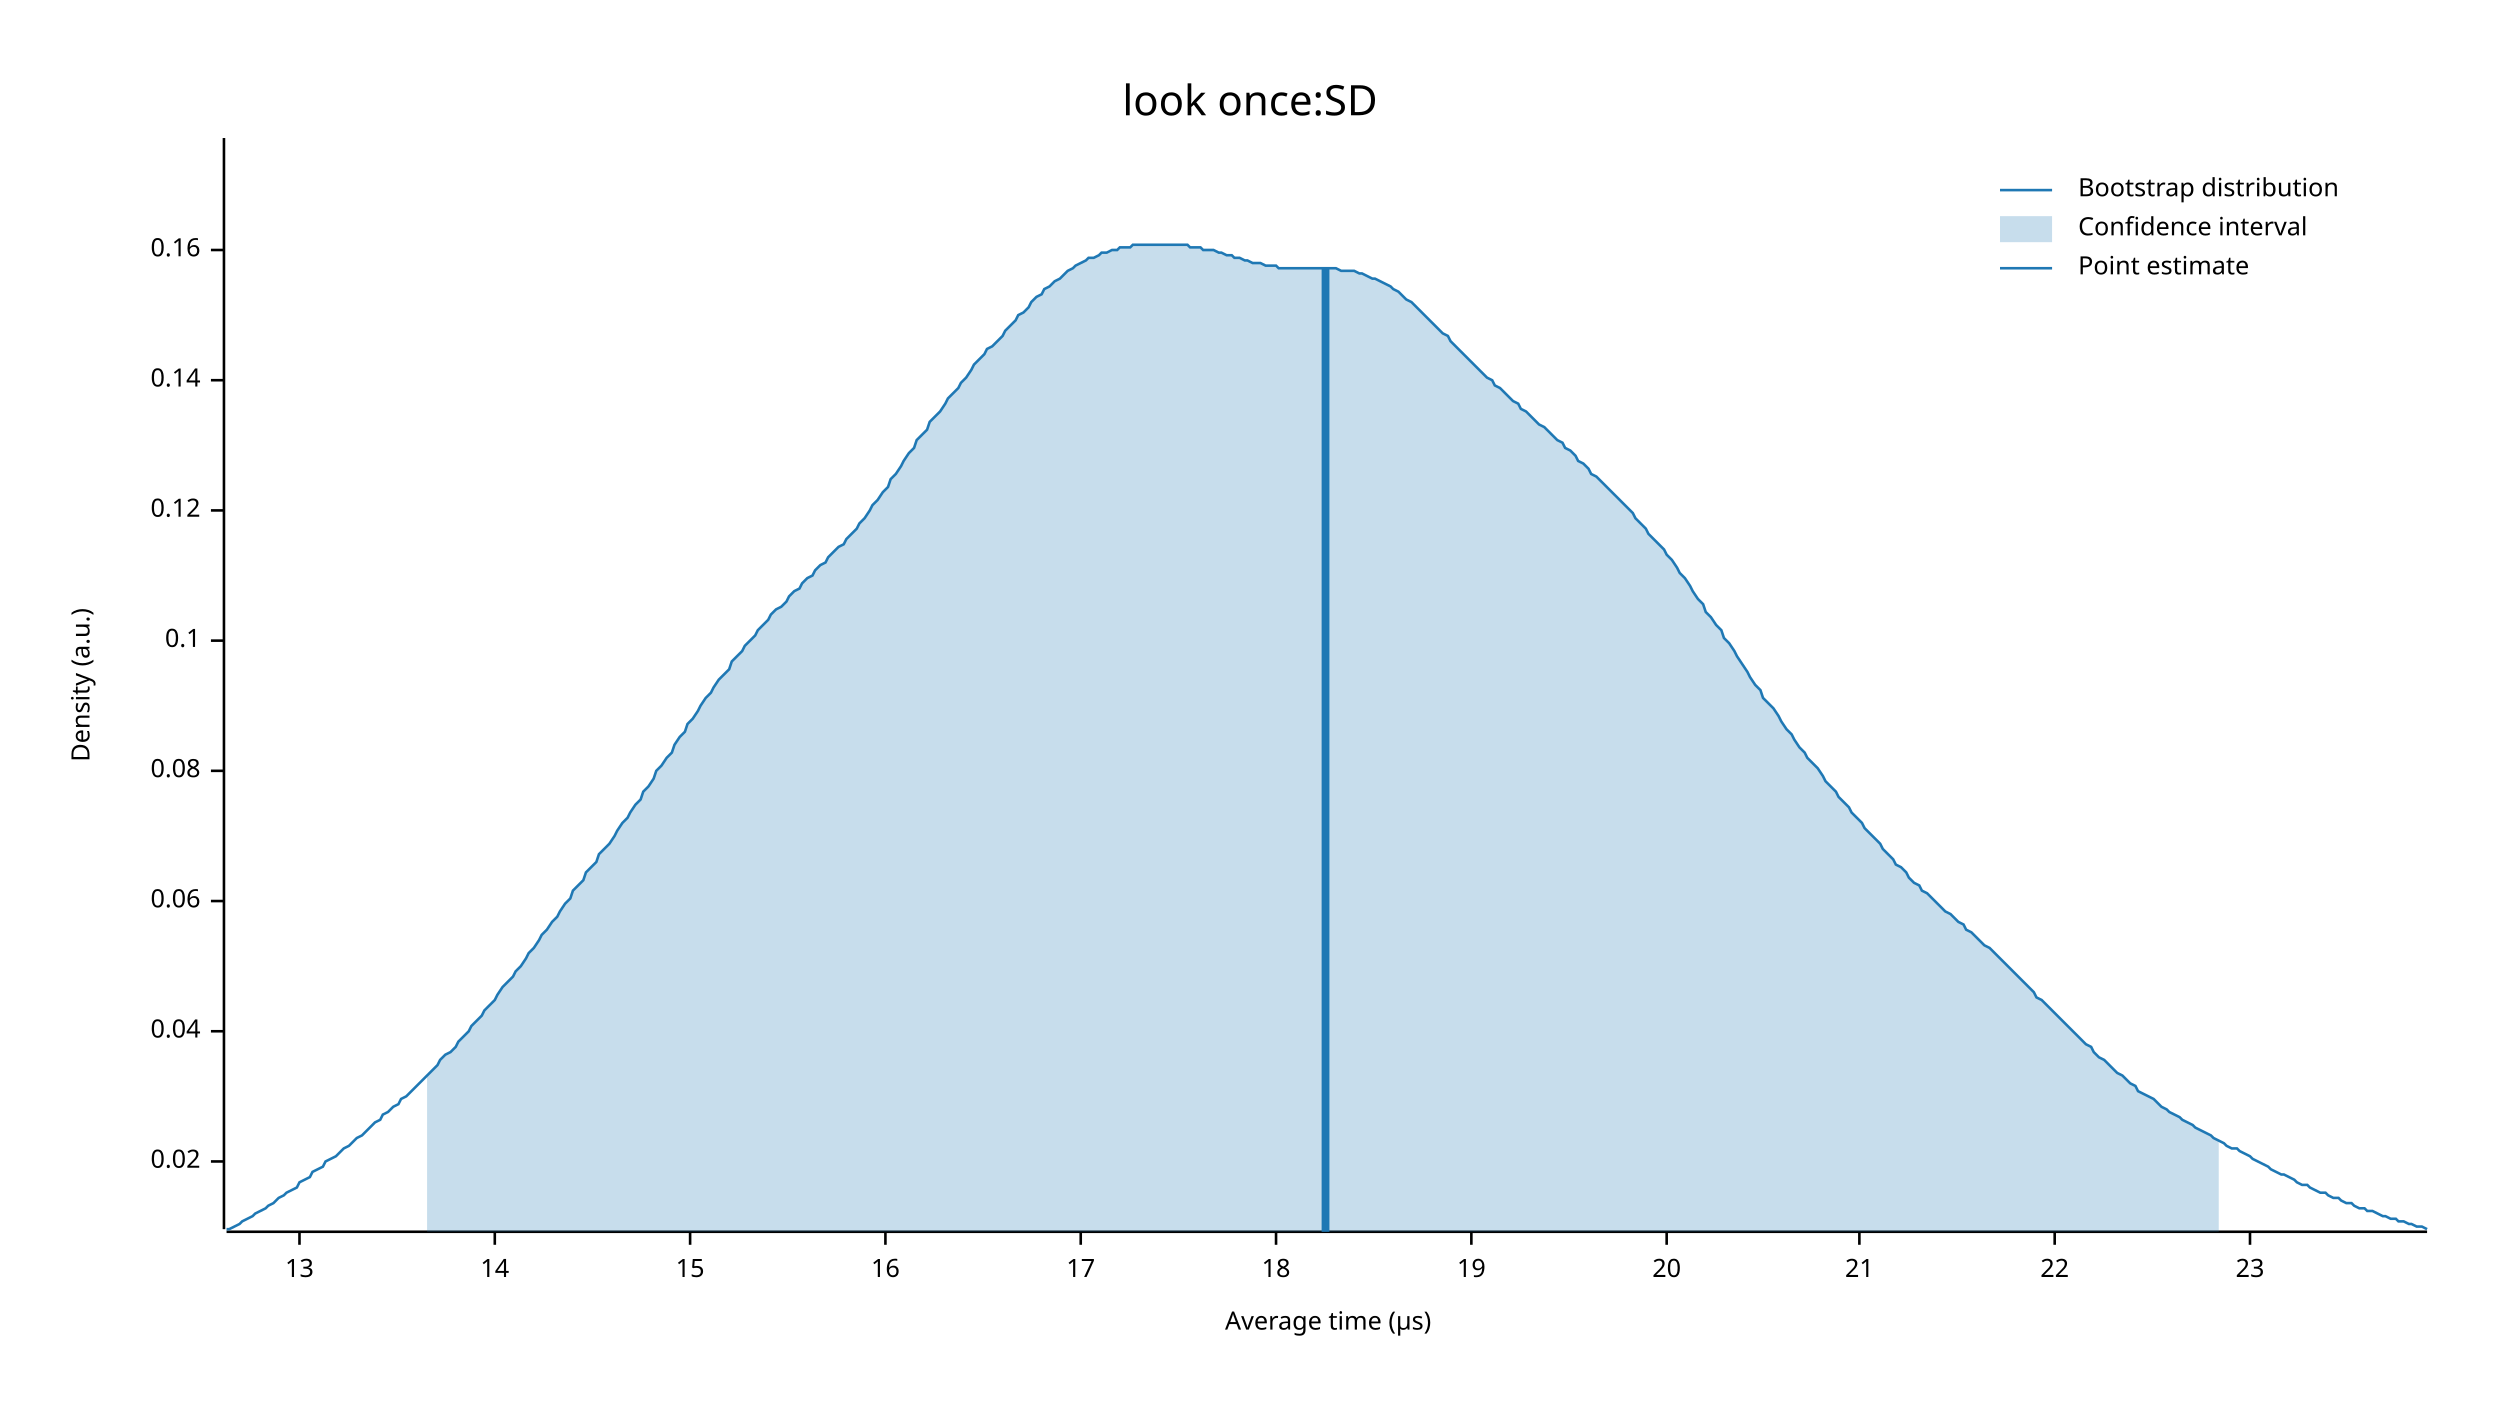
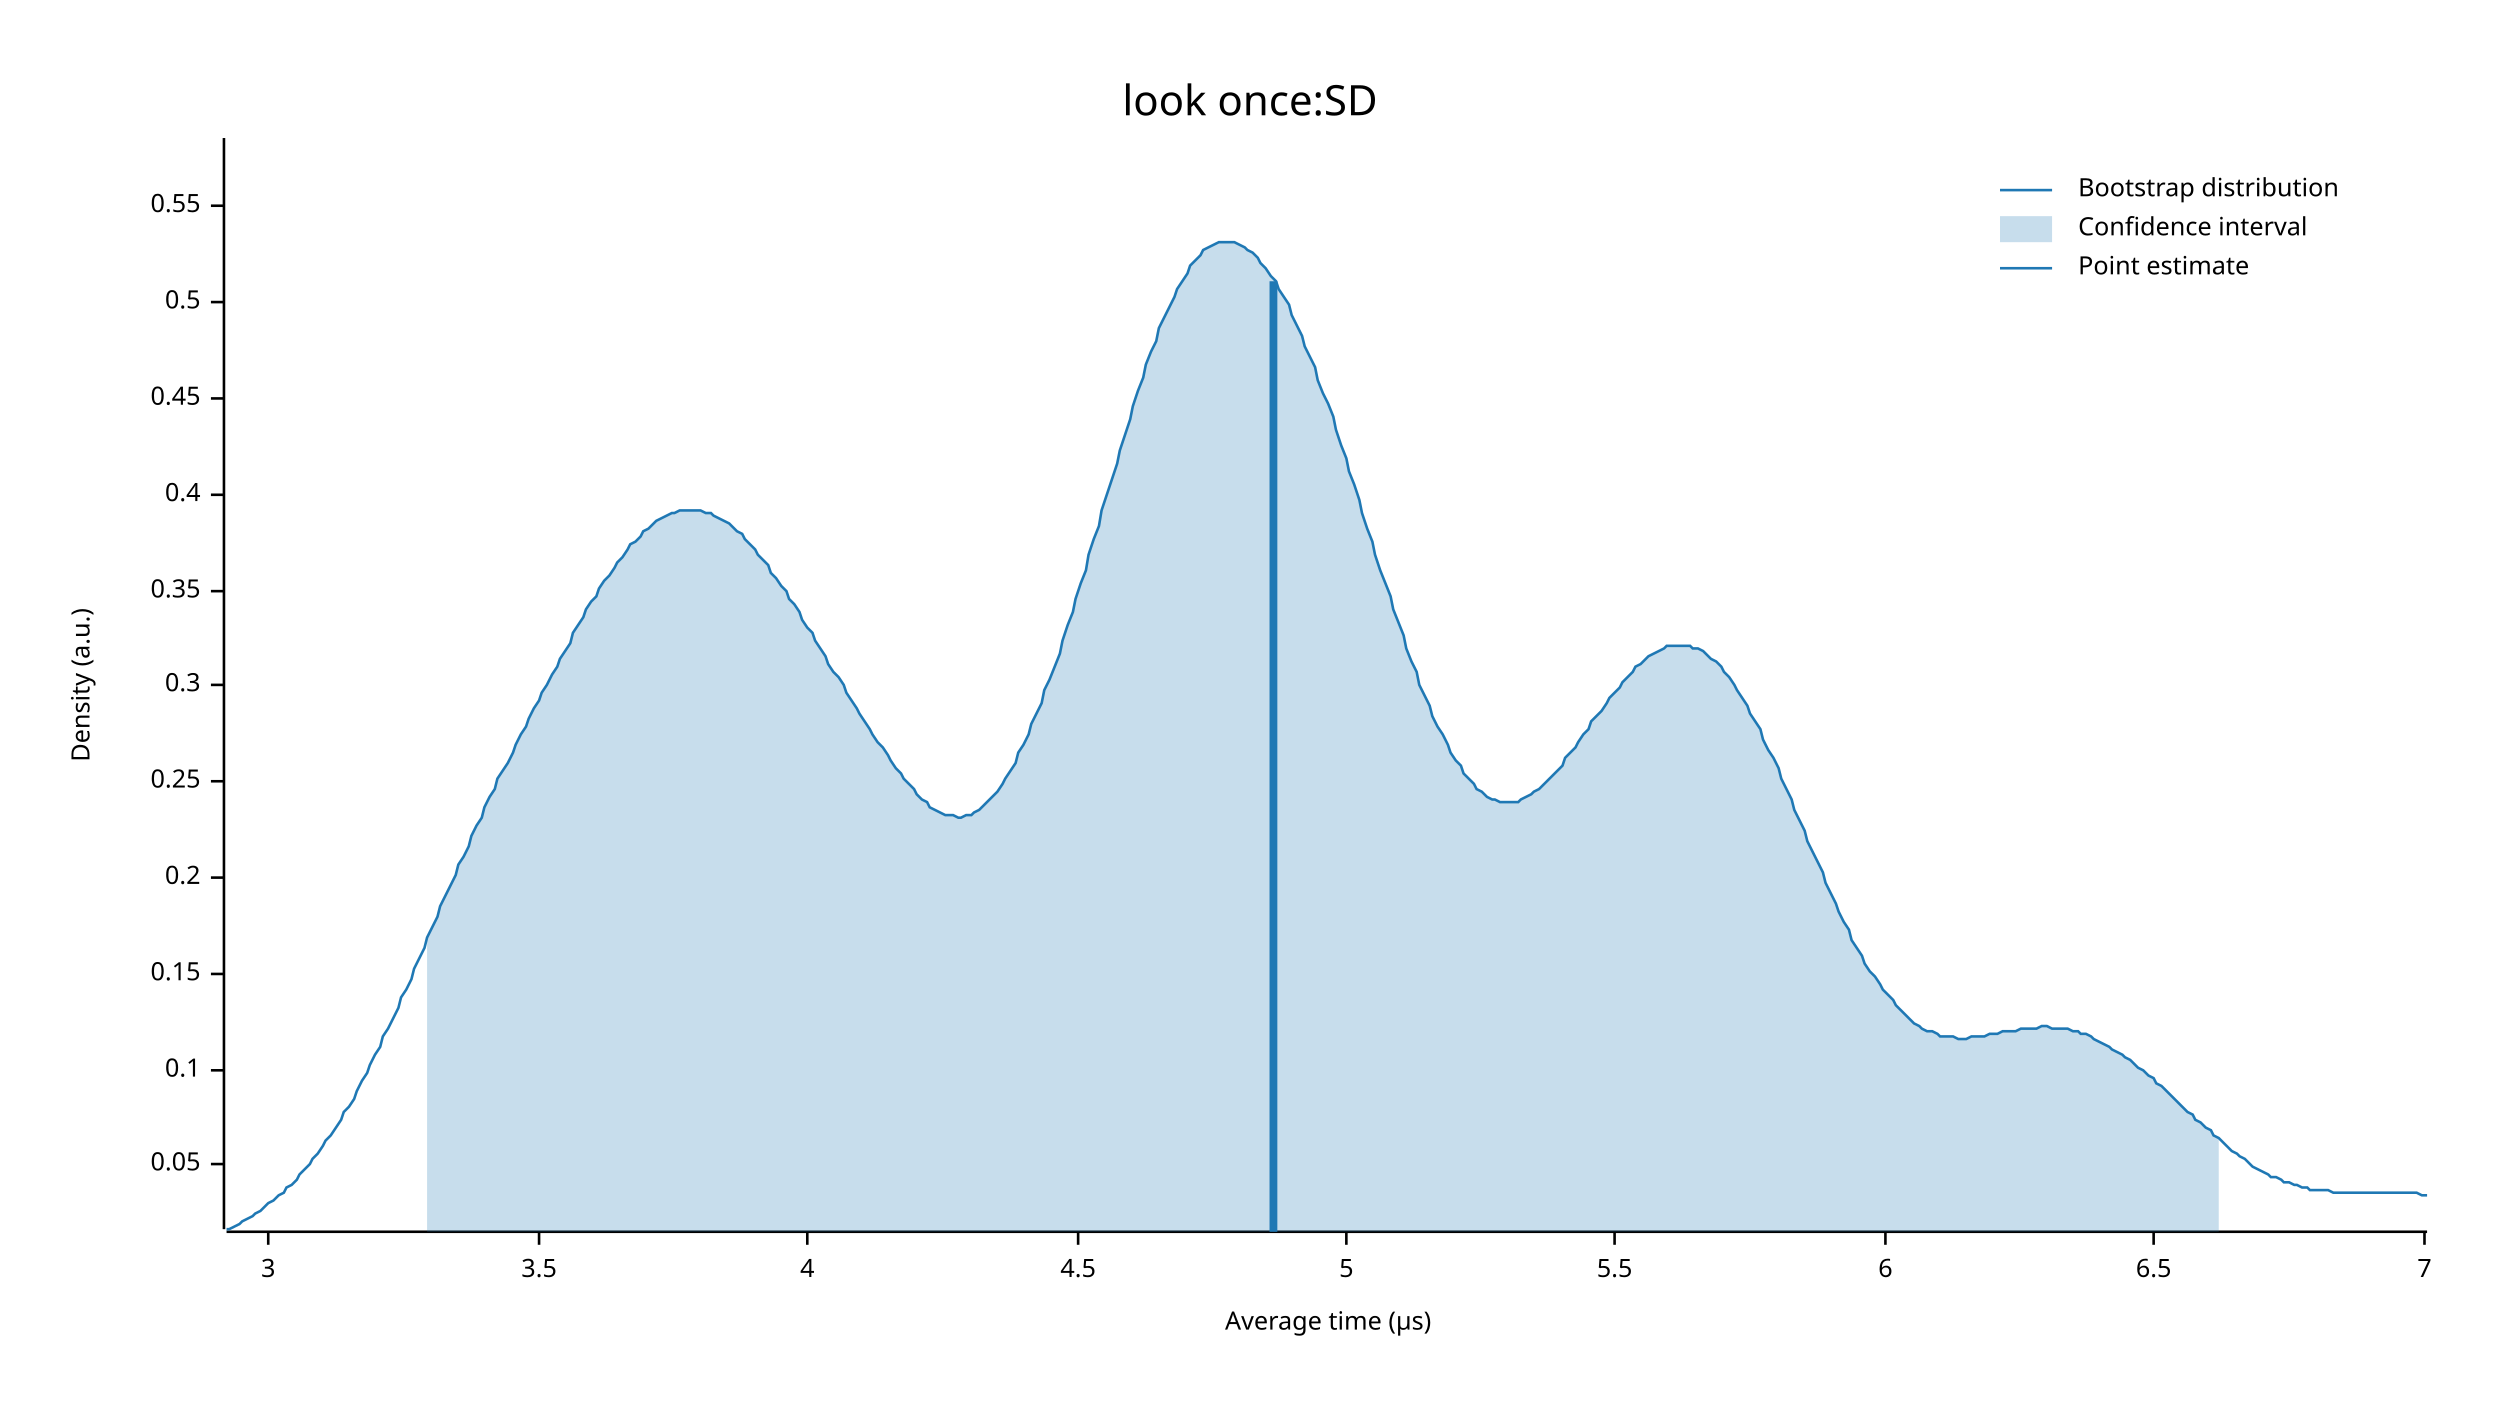
<svg xmlns="http://www.w3.org/2000/svg" width="960" height="540" viewBox="0 0 960 540">
  <text x="480" y="32" dy="0.76em" text-anchor="middle" font-family="sans-serif" font-size="16.129" opacity="1" fill="#000000">
look once:SD
</text>
  <text x="27" y="263" dy="0.76em" text-anchor="middle" font-family="sans-serif" font-size="9.677" opacity="1" fill="#000000" transform="rotate(270, 27, 263)">
Density (a.u.)
</text>
  <text x="510" y="513" dy="-0.5ex" text-anchor="middle" font-family="sans-serif" font-size="9.677" opacity="1" fill="#000000">
Average time (µs)
</text>
  <polyline fill="none" opacity="1" stroke="#000000" stroke-width="1" points="86,53 86,472 " />
-   <text x="77" y="446" dy="0.5ex" text-anchor="end" font-family="sans-serif" font-size="9.677" opacity="1" fill="#000000">
- 0.02
+   <text x="77" y="447" dy="0.5ex" text-anchor="end" font-family="sans-serif" font-size="9.677" opacity="1" fill="#000000">
+ 0.05
</text>
-   <polyline fill="none" opacity="1" stroke="#000000" stroke-width="1" points="81,446 86,446 " />
-   <text x="77" y="396" dy="0.5ex" text-anchor="end" font-family="sans-serif" font-size="9.677" opacity="1" fill="#000000">
- 0.04
- </text>
-   <polyline fill="none" opacity="1" stroke="#000000" stroke-width="1" points="81,396 86,396 " />
-   <text x="77" y="346" dy="0.5ex" text-anchor="end" font-family="sans-serif" font-size="9.677" opacity="1" fill="#000000">
- 0.06
- </text>
-   <polyline fill="none" opacity="1" stroke="#000000" stroke-width="1" points="81,346 86,346 " />
-   <text x="77" y="296" dy="0.5ex" text-anchor="end" font-family="sans-serif" font-size="9.677" opacity="1" fill="#000000">
- 0.08
- </text>
-   <polyline fill="none" opacity="1" stroke="#000000" stroke-width="1" points="81,296 86,296 " />
-   <text x="77" y="246" dy="0.5ex" text-anchor="end" font-family="sans-serif" font-size="9.677" opacity="1" fill="#000000">
+   <polyline fill="none" opacity="1" stroke="#000000" stroke-width="1" points="81,447 86,447 " />
+   <text x="77" y="411" dy="0.5ex" text-anchor="end" font-family="sans-serif" font-size="9.677" opacity="1" fill="#000000">
0.1
</text>
-   <polyline fill="none" opacity="1" stroke="#000000" stroke-width="1" points="81,246 86,246 " />
-   <text x="77" y="196" dy="0.5ex" text-anchor="end" font-family="sans-serif" font-size="9.677" opacity="1" fill="#000000">
- 0.12
+   <polyline fill="none" opacity="1" stroke="#000000" stroke-width="1" points="81,411 86,411 " />
+   <text x="77" y="374" dy="0.5ex" text-anchor="end" font-family="sans-serif" font-size="9.677" opacity="1" fill="#000000">
+ 0.15
</text>
-   <polyline fill="none" opacity="1" stroke="#000000" stroke-width="1" points="81,196 86,196 " />
-   <text x="77" y="146" dy="0.5ex" text-anchor="end" font-family="sans-serif" font-size="9.677" opacity="1" fill="#000000">
- 0.14
+   <polyline fill="none" opacity="1" stroke="#000000" stroke-width="1" points="81,374 86,374 " />
+   <text x="77" y="337" dy="0.5ex" text-anchor="end" font-family="sans-serif" font-size="9.677" opacity="1" fill="#000000">
+ 0.2
</text>
-   <polyline fill="none" opacity="1" stroke="#000000" stroke-width="1" points="81,146 86,146 " />
-   <text x="77" y="96" dy="0.5ex" text-anchor="end" font-family="sans-serif" font-size="9.677" opacity="1" fill="#000000">
- 0.16
+   <polyline fill="none" opacity="1" stroke="#000000" stroke-width="1" points="81,337 86,337 " />
+   <text x="77" y="300" dy="0.5ex" text-anchor="end" font-family="sans-serif" font-size="9.677" opacity="1" fill="#000000">
+ 0.25
</text>
-   <polyline fill="none" opacity="1" stroke="#000000" stroke-width="1" points="81,96 86,96 " />
+   <polyline fill="none" opacity="1" stroke="#000000" stroke-width="1" points="81,300 86,300 " />
+   <text x="77" y="263" dy="0.5ex" text-anchor="end" font-family="sans-serif" font-size="9.677" opacity="1" fill="#000000">
+ 0.3
+ </text>
+   <polyline fill="none" opacity="1" stroke="#000000" stroke-width="1" points="81,263 86,263 " />
+   <text x="77" y="227" dy="0.5ex" text-anchor="end" font-family="sans-serif" font-size="9.677" opacity="1" fill="#000000">
+ 0.35
+ </text>
+   <polyline fill="none" opacity="1" stroke="#000000" stroke-width="1" points="81,227 86,227 " />
+   <text x="77" y="190" dy="0.5ex" text-anchor="end" font-family="sans-serif" font-size="9.677" opacity="1" fill="#000000">
+ 0.4
+ </text>
+   <polyline fill="none" opacity="1" stroke="#000000" stroke-width="1" points="81,190 86,190 " />
+   <text x="77" y="153" dy="0.5ex" text-anchor="end" font-family="sans-serif" font-size="9.677" opacity="1" fill="#000000">
+ 0.45
+ </text>
+   <polyline fill="none" opacity="1" stroke="#000000" stroke-width="1" points="81,153 86,153 " />
+   <text x="77" y="116" dy="0.5ex" text-anchor="end" font-family="sans-serif" font-size="9.677" opacity="1" fill="#000000">
+ 0.5
+ </text>
+   <polyline fill="none" opacity="1" stroke="#000000" stroke-width="1" points="81,116 86,116 " />
+   <text x="77" y="79" dy="0.5ex" text-anchor="end" font-family="sans-serif" font-size="9.677" opacity="1" fill="#000000">
+ 0.55
+ </text>
+   <polyline fill="none" opacity="1" stroke="#000000" stroke-width="1" points="81,79 86,79 " />
  <polyline fill="none" opacity="1" stroke="#000000" stroke-width="1" points="87,473 932,473 " />
-   <text x="115" y="483" dy="0.76em" text-anchor="middle" font-family="sans-serif" font-size="9.677" opacity="1" fill="#000000">
- 13
+   <text x="103" y="483" dy="0.76em" text-anchor="middle" font-family="sans-serif" font-size="9.677" opacity="1" fill="#000000">
+ 3
</text>
-   <polyline fill="none" opacity="1" stroke="#000000" stroke-width="1" points="115,473 115,478 " />
-   <text x="190" y="483" dy="0.76em" text-anchor="middle" font-family="sans-serif" font-size="9.677" opacity="1" fill="#000000">
- 14
+   <polyline fill="none" opacity="1" stroke="#000000" stroke-width="1" points="103,473 103,478 " />
+   <text x="207" y="483" dy="0.76em" text-anchor="middle" font-family="sans-serif" font-size="9.677" opacity="1" fill="#000000">
+ 3.5
</text>
-   <polyline fill="none" opacity="1" stroke="#000000" stroke-width="1" points="190,473 190,478 " />
-   <text x="265" y="483" dy="0.76em" text-anchor="middle" font-family="sans-serif" font-size="9.677" opacity="1" fill="#000000">
- 15
+   <polyline fill="none" opacity="1" stroke="#000000" stroke-width="1" points="207,473 207,478 " />
+   <text x="310" y="483" dy="0.76em" text-anchor="middle" font-family="sans-serif" font-size="9.677" opacity="1" fill="#000000">
+ 4
</text>
-   <polyline fill="none" opacity="1" stroke="#000000" stroke-width="1" points="265,473 265,478 " />
-   <text x="340" y="483" dy="0.76em" text-anchor="middle" font-family="sans-serif" font-size="9.677" opacity="1" fill="#000000">
- 16
+   <polyline fill="none" opacity="1" stroke="#000000" stroke-width="1" points="310,473 310,478 " />
+   <text x="414" y="483" dy="0.76em" text-anchor="middle" font-family="sans-serif" font-size="9.677" opacity="1" fill="#000000">
+ 4.5
</text>
-   <polyline fill="none" opacity="1" stroke="#000000" stroke-width="1" points="340,473 340,478 " />
-   <text x="415" y="483" dy="0.76em" text-anchor="middle" font-family="sans-serif" font-size="9.677" opacity="1" fill="#000000">
- 17
+   <polyline fill="none" opacity="1" stroke="#000000" stroke-width="1" points="414,473 414,478 " />
+   <text x="517" y="483" dy="0.76em" text-anchor="middle" font-family="sans-serif" font-size="9.677" opacity="1" fill="#000000">
+ 5
</text>
-   <polyline fill="none" opacity="1" stroke="#000000" stroke-width="1" points="415,473 415,478 " />
-   <text x="490" y="483" dy="0.76em" text-anchor="middle" font-family="sans-serif" font-size="9.677" opacity="1" fill="#000000">
- 18
+   <polyline fill="none" opacity="1" stroke="#000000" stroke-width="1" points="517,473 517,478 " />
+   <text x="620" y="483" dy="0.76em" text-anchor="middle" font-family="sans-serif" font-size="9.677" opacity="1" fill="#000000">
+ 5.5
</text>
-   <polyline fill="none" opacity="1" stroke="#000000" stroke-width="1" points="490,473 490,478 " />
-   <text x="565" y="483" dy="0.76em" text-anchor="middle" font-family="sans-serif" font-size="9.677" opacity="1" fill="#000000">
- 19
+   <polyline fill="none" opacity="1" stroke="#000000" stroke-width="1" points="620,473 620,478 " />
+   <text x="724" y="483" dy="0.76em" text-anchor="middle" font-family="sans-serif" font-size="9.677" opacity="1" fill="#000000">
+ 6
</text>
-   <polyline fill="none" opacity="1" stroke="#000000" stroke-width="1" points="565,473 565,478 " />
-   <text x="640" y="483" dy="0.76em" text-anchor="middle" font-family="sans-serif" font-size="9.677" opacity="1" fill="#000000">
- 20
+   <polyline fill="none" opacity="1" stroke="#000000" stroke-width="1" points="724,473 724,478 " />
+   <text x="827" y="483" dy="0.76em" text-anchor="middle" font-family="sans-serif" font-size="9.677" opacity="1" fill="#000000">
+ 6.5
</text>
-   <polyline fill="none" opacity="1" stroke="#000000" stroke-width="1" points="640,473 640,478 " />
-   <text x="714" y="483" dy="0.76em" text-anchor="middle" font-family="sans-serif" font-size="9.677" opacity="1" fill="#000000">
- 21
+   <polyline fill="none" opacity="1" stroke="#000000" stroke-width="1" points="827,473 827,478 " />
+   <text x="931" y="483" dy="0.76em" text-anchor="middle" font-family="sans-serif" font-size="9.677" opacity="1" fill="#000000">
+ 7
</text>
-   <polyline fill="none" opacity="1" stroke="#000000" stroke-width="1" points="714,473 714,478 " />
-   <text x="789" y="483" dy="0.76em" text-anchor="middle" font-family="sans-serif" font-size="9.677" opacity="1" fill="#000000">
- 22
- </text>
-   <polyline fill="none" opacity="1" stroke="#000000" stroke-width="1" points="789,473 789,478 " />
-   <text x="864" y="483" dy="0.76em" text-anchor="middle" font-family="sans-serif" font-size="9.677" opacity="1" fill="#000000">
- 23
- </text>
-   <polyline fill="none" opacity="1" stroke="#000000" stroke-width="1" points="864,473 864,478 " />
-   <polyline fill="none" opacity="1" stroke="#1F78B4" stroke-width="1" points="87,472 88,472 90,471 92,470 93,469 95,468 97,467 98,466 100,465 102,464 103,463 105,462 107,460 109,459 110,458 112,457 114,456 115,454 117,453 119,452 120,450 122,449 124,448 125,446 127,445 129,444 131,442 132,441 134,440 136,438 137,437 139,436 141,434 142,433 144,431 146,430 147,428 149,427 151,425 153,424 154,422 156,421 158,419 159,418 161,416 163,414 164,413 166,411 168,409 169,407 171,405 173,404 175,402 176,400 178,398 180,396 181,394 183,392 185,390 186,388 188,386 190,384 191,382 193,379 195,377 197,375 198,373 200,371 202,368 203,366 205,364 207,361 208,359 210,357 212,354 214,352 215,350 217,347 219,345 220,342 222,340 224,338 225,335 227,333 229,331 230,328 232,326 234,324 236,321 237,319 239,316 241,314 242,312 244,309 246,307 247,304 249,302 251,299 252,296 254,294 256,291 258,289 259,286 261,283 263,281 264,278 266,276 268,273 269,271 271,268 273,266 274,264 276,261 278,259 280,257 281,254 283,252 285,250 286,248 288,246 290,244 291,242 293,240 295,238 296,236 298,234 300,233 302,231 303,229 305,227 307,226 308,224 310,222 312,221 313,219 315,217 317,216 318,214 320,212 322,210 324,209 325,207 327,205 329,203 330,201 332,199 334,196 335,194 337,192 339,189 341,187 342,184 344,182 346,179 347,177 349,174 351,172 352,169 354,167 356,165 357,162 359,160 361,158 363,155 364,153 366,151 368,149 369,147 371,145 373,142 374,140 376,138 378,136 379,134 381,133 383,131 385,129 386,127 388,125 390,123 391,121 393,120 395,118 396,116 398,114 400,113 401,111 403,110 405,108 407,107 408,106 410,104 412,103 413,102 415,101 417,100 418,99 420,99 422,98 423,97 425,97 427,96 429,96 430,95 432,95 434,95 435,94 437,94 439,94 440,94 442,94 444,94 445,94 447,94 449,94 451,94 452,94 454,94 456,94 457,95 459,95 461,95 462,96 464,96 466,96 468,97 469,97 471,98 473,98 474,99 476,99 478,100 479,100 481,101 483,101 484,101 486,102 488,102 490,102 491,103 493,103 495,103 496,103 498,103 500,103 501,103 503,103 505,103 506,103 508,103 510,103 512,103 513,103 515,104 517,104 518,104 520,104 522,105 523,105 525,106 527,107 528,107 530,108 532,109 534,110 535,111 537,112 539,114 540,115 542,116 544,118 545,119 547,121 549,123 550,124 552,126 554,128 556,129 557,131 559,133 561,135 562,136 564,138 566,140 567,141 569,143 571,145 573,146 574,148 576,149 578,151 579,152 581,154 583,155 584,157 586,158 588,160 589,161 591,163 593,164 595,166 596,167 598,169 600,170 601,172 603,173 605,175 606,177 608,178 610,180 611,182 613,183 615,185 617,187 618,188 620,190 622,192 623,193 625,195 627,197 628,199 630,201 632,203 633,205 635,207 637,209 639,211 640,213 642,215 644,218 645,220 647,222 649,225 650,227 652,230 654,232 655,235 657,237 659,240 661,242 662,245 664,247 666,250 667,252 669,255 671,258 672,260 674,263 676,265 677,268 679,270 681,272 683,275 684,277 686,280 688,282 689,284 691,287 693,289 694,291 696,293 698,295 700,298 701,300 703,302 705,304 706,306 708,308 710,310 711,312 713,314 715,316 716,318 718,320 720,322 722,324 723,326 725,328 727,330 728,332 730,333 732,335 733,337 735,339 737,340 738,342 740,343 742,345 744,347 745,348 747,350 749,351 750,352 752,354 754,355 755,357 757,358 759,360 760,361 762,363 764,364 766,366 767,367 769,369 771,371 772,372 774,374 776,376 777,377 779,379 781,381 782,383 784,384 786,386 788,388 789,389 791,391 793,393 794,394 796,396 798,398 799,399 801,401 803,402 804,404 806,406 808,407 810,409 811,410 813,412 815,413 816,414 818,416 820,417 821,419 823,420 825,421 827,422 828,423 830,425 832,426 833,427 835,428 837,429 838,430 840,431 842,432 843,433 845,434 847,435 849,436 850,437 852,438 854,439 855,440 857,441 859,441 860,442 862,443 864,444 865,445 867,446 869,447 871,448 872,449 874,450 876,451 877,451 879,452 881,453 882,454 884,455 886,455 887,456 889,457 891,458 893,458 894,459 896,460 898,460 899,461 901,462 903,462 904,463 906,464 908,464 909,465 911,465 913,466 915,467 916,467 918,468 920,468 921,469 923,469 925,470 926,470 928,471 930,471 932,472 " />
-   <polygon opacity="0.25" fill="#1F78B4" points="164,413 166,411 168,409 169,407 171,405 173,404 175,402 176,400 178,398 180,396 181,394 183,392 185,390 186,388 188,386 190,384 191,382 193,379 195,377 197,375 198,373 200,371 202,368 203,366 205,364 207,361 208,359 210,357 212,354 214,352 215,350 217,347 219,345 220,342 222,340 224,338 225,335 227,333 229,331 230,328 232,326 234,324 236,321 237,319 239,316 241,314 242,312 244,309 246,307 247,304 249,302 251,299 252,296 254,294 256,291 258,289 259,286 261,283 263,281 264,278 266,276 268,273 269,271 271,268 273,266 274,264 276,261 278,259 280,257 281,254 283,252 285,250 286,248 288,246 290,244 291,242 293,240 295,238 296,236 298,234 300,233 302,231 303,229 305,227 307,226 308,224 310,222 312,221 313,219 315,217 317,216 318,214 320,212 322,210 324,209 325,207 327,205 329,203 330,201 332,199 334,196 335,194 337,192 339,189 341,187 342,184 344,182 346,179 347,177 349,174 351,172 352,169 354,167 356,165 357,162 359,160 361,158 363,155 364,153 366,151 368,149 369,147 371,145 373,142 374,140 376,138 378,136 379,134 381,133 383,131 385,129 386,127 388,125 390,123 391,121 393,120 395,118 396,116 398,114 400,113 401,111 403,110 405,108 407,107 408,106 410,104 412,103 413,102 415,101 417,100 418,99 420,99 422,98 423,97 425,97 427,96 429,96 430,95 432,95 434,95 435,94 437,94 439,94 440,94 442,94 444,94 445,94 447,94 449,94 451,94 452,94 454,94 456,94 457,95 459,95 461,95 462,96 464,96 466,96 468,97 469,97 471,98 473,98 474,99 476,99 478,100 479,100 481,101 483,101 484,101 486,102 488,102 490,102 491,103 493,103 495,103 496,103 498,103 500,103 501,103 503,103 505,103 506,103 508,103 510,103 512,103 513,103 515,104 517,104 518,104 520,104 522,105 523,105 525,106 527,107 528,107 530,108 532,109 534,110 535,111 537,112 539,114 540,115 542,116 544,118 545,119 547,121 549,123 550,124 552,126 554,128 556,129 557,131 559,133 561,135 562,136 564,138 566,140 567,141 569,143 571,145 573,146 574,148 576,149 578,151 579,152 581,154 583,155 584,157 586,158 588,160 589,161 591,163 593,164 595,166 596,167 598,169 600,170 601,172 603,173 605,175 606,177 608,178 610,180 611,182 613,183 615,185 617,187 618,188 620,190 622,192 623,193 625,195 627,197 628,199 630,201 632,203 633,205 635,207 637,209 639,211 640,213 642,215 644,218 645,220 647,222 649,225 650,227 652,230 654,232 655,235 657,237 659,240 661,242 662,245 664,247 666,250 667,252 669,255 671,258 672,260 674,263 676,265 677,268 679,270 681,272 683,275 684,277 686,280 688,282 689,284 691,287 693,289 694,291 696,293 698,295 700,298 701,300 703,302 705,304 706,306 708,308 710,310 711,312 713,314 715,316 716,318 718,320 720,322 722,324 723,326 725,328 727,330 728,332 730,333 732,335 733,337 735,339 737,340 738,342 740,343 742,345 744,347 745,348 747,350 749,351 750,352 752,354 754,355 755,357 757,358 759,360 760,361 762,363 764,364 766,366 767,367 769,369 771,371 772,372 774,374 776,376 777,377 779,379 781,381 782,383 784,384 786,386 788,388 789,389 791,391 793,393 794,394 796,396 798,398 799,399 801,401 803,402 804,404 806,406 808,407 810,409 811,410 813,412 815,413 816,414 818,416 820,417 821,419 823,420 825,421 827,422 828,423 830,425 832,426 833,427 835,428 837,429 838,430 840,431 842,432 843,433 845,434 847,435 849,436 850,437 852,438 852,473 164,473 " />
-   <polyline fill="none" opacity="1" stroke="#1F78B4" stroke-width="3" points="509,473 509,103 " />
+   <polyline fill="none" opacity="1" stroke="#000000" stroke-width="1" points="931,473 931,478 " />
+   <polyline fill="none" opacity="1" stroke="#1F78B4" stroke-width="1" points="87,472 88,472 90,471 92,470 93,469 95,468 97,467 98,466 100,465 102,463 103,462 105,461 107,459 109,458 110,456 112,455 114,453 115,451 117,449 119,447 120,445 122,443 124,440 125,438 127,436 129,433 131,430 132,427 134,425 136,422 137,419 139,415 141,412 142,409 144,405 146,402 147,398 149,395 151,391 153,387 154,383 156,380 158,376 159,372 161,368 163,364 164,360 166,356 168,352 169,348 171,344 173,340 175,336 176,332 178,329 180,325 181,321 183,317 185,314 186,310 188,306 190,303 191,299 193,296 195,293 197,289 198,286 200,282 202,279 203,276 205,272 207,269 208,266 210,263 212,259 214,256 215,253 217,250 219,247 220,243 222,240 224,237 225,234 227,231 229,229 230,226 232,223 234,221 236,218 237,216 239,214 241,211 242,209 244,208 246,206 247,204 249,203 251,201 252,200 254,199 256,198 258,197 259,197 261,196 263,196 264,196 266,196 268,196 269,196 271,197 273,197 274,198 276,199 278,200 280,201 281,202 283,204 285,205 286,207 288,209 290,211 291,213 293,215 295,217 296,220 298,222 300,225 302,227 303,230 305,232 307,235 308,238 310,241 312,243 313,246 315,249 317,252 318,255 320,258 322,260 324,263 325,266 327,269 329,272 330,274 332,277 334,280 335,282 337,285 339,287 341,290 342,292 344,295 346,297 347,299 349,301 351,303 352,305 354,307 356,308 357,310 359,311 361,312 363,313 364,313 366,313 368,314 369,314 371,313 373,313 374,312 376,311 378,309 379,308 381,306 383,304 385,301 386,299 388,296 390,293 391,289 393,286 395,282 396,278 398,274 400,270 401,265 403,261 405,256 407,251 408,246 410,240 412,235 413,230 415,224 417,219 418,213 420,207 422,202 423,196 425,190 427,184 429,178 430,173 432,167 434,161 435,156 437,150 439,145 440,140 442,135 444,131 445,126 447,122 449,118 451,114 452,111 454,108 456,105 457,102 459,100 461,98 462,96 464,95 466,94 468,93 469,93 471,93 473,93 474,93 476,94 478,95 479,96 481,97 483,99 484,101 486,103 488,106 490,108 491,111 493,114 495,117 496,121 498,125 500,129 501,133 503,137 505,141 506,146 508,151 510,155 512,160 513,165 515,171 517,176 518,181 520,186 522,192 523,197 525,203 527,208 528,213 530,219 532,224 534,229 535,234 537,239 539,244 540,249 542,254 544,258 545,263 547,267 549,271 550,275 552,279 554,282 556,286 557,289 559,292 561,294 562,297 564,299 566,301 567,303 569,304 571,306 573,307 574,307 576,308 578,308 579,308 581,308 583,308 584,307 586,306 588,305 589,304 591,303 593,301 595,299 596,298 598,296 600,294 601,291 603,289 605,287 606,285 608,282 610,280 611,277 613,275 615,273 617,270 618,268 620,266 622,264 623,262 625,260 627,258 628,256 630,255 632,253 633,252 635,251 637,250 639,249 640,248 642,248 644,248 645,248 647,248 649,248 650,249 652,249 654,250 655,251 657,253 659,254 661,256 662,258 664,260 666,263 667,265 669,268 671,271 672,274 674,277 676,280 677,284 679,288 681,291 683,295 684,299 686,303 688,307 689,311 691,315 693,319 694,323 696,327 698,331 700,335 701,339 703,343 705,347 706,350 708,354 710,357 711,361 713,364 715,367 716,370 718,373 720,375 722,378 723,380 725,382 727,384 728,386 730,388 732,390 733,391 735,393 737,394 738,395 740,396 742,396 744,397 745,398 747,398 749,398 750,398 752,399 754,399 755,399 757,398 759,398 760,398 762,398 764,397 766,397 767,397 769,396 771,396 772,396 774,396 776,395 777,395 779,395 781,395 782,395 784,394 786,394 788,395 789,395 791,395 793,395 794,395 796,396 798,396 799,397 801,397 803,398 804,399 806,400 808,401 810,402 811,403 813,404 815,405 816,406 818,407 820,409 821,410 823,411 825,413 827,414 828,416 830,417 832,419 833,420 835,422 837,424 838,425 840,427 842,428 843,430 845,431 847,433 849,434 850,436 852,437 854,439 855,440 857,442 859,443 860,444 862,445 864,447 865,448 867,449 869,450 871,451 872,452 874,452 876,453 877,454 879,454 881,455 882,455 884,456 886,456 887,457 889,457 891,457 893,457 894,457 896,458 898,458 899,458 901,458 903,458 904,458 906,458 908,458 909,458 911,458 913,458 915,458 916,458 918,458 920,458 921,458 923,458 925,458 926,458 928,458 930,459 932,459 " />
+   <polygon opacity="0.25" fill="#1F78B4" points="164,360 166,356 168,352 169,348 171,344 173,340 175,336 176,332 178,329 180,325 181,321 183,317 185,314 186,310 188,306 190,303 191,299 193,296 195,293 197,289 198,286 200,282 202,279 203,276 205,272 207,269 208,266 210,263 212,259 214,256 215,253 217,250 219,247 220,243 222,240 224,237 225,234 227,231 229,229 230,226 232,223 234,221 236,218 237,216 239,214 241,211 242,209 244,208 246,206 247,204 249,203 251,201 252,200 254,199 256,198 258,197 259,197 261,196 263,196 264,196 266,196 268,196 269,196 271,197 273,197 274,198 276,199 278,200 280,201 281,202 283,204 285,205 286,207 288,209 290,211 291,213 293,215 295,217 296,220 298,222 300,225 302,227 303,230 305,232 307,235 308,238 310,241 312,243 313,246 315,249 317,252 318,255 320,258 322,260 324,263 325,266 327,269 329,272 330,274 332,277 334,280 335,282 337,285 339,287 341,290 342,292 344,295 346,297 347,299 349,301 351,303 352,305 354,307 356,308 357,310 359,311 361,312 363,313 364,313 366,313 368,314 369,314 371,313 373,313 374,312 376,311 378,309 379,308 381,306 383,304 385,301 386,299 388,296 390,293 391,289 393,286 395,282 396,278 398,274 400,270 401,265 403,261 405,256 407,251 408,246 410,240 412,235 413,230 415,224 417,219 418,213 420,207 422,202 423,196 425,190 427,184 429,178 430,173 432,167 434,161 435,156 437,150 439,145 440,140 442,135 444,131 445,126 447,122 449,118 451,114 452,111 454,108 456,105 457,102 459,100 461,98 462,96 464,95 466,94 468,93 469,93 471,93 473,93 474,93 476,94 478,95 479,96 481,97 483,99 484,101 486,103 488,106 490,108 491,111 493,114 495,117 496,121 498,125 500,129 501,133 503,137 505,141 506,146 508,151 510,155 512,160 513,165 515,171 517,176 518,181 520,186 522,192 523,197 525,203 527,208 528,213 530,219 532,224 534,229 535,234 537,239 539,244 540,249 542,254 544,258 545,263 547,267 549,271 550,275 552,279 554,282 556,286 557,289 559,292 561,294 562,297 564,299 566,301 567,303 569,304 571,306 573,307 574,307 576,308 578,308 579,308 581,308 583,308 584,307 586,306 588,305 589,304 591,303 593,301 595,299 596,298 598,296 600,294 601,291 603,289 605,287 606,285 608,282 610,280 611,277 613,275 615,273 617,270 618,268 620,266 622,264 623,262 625,260 627,258 628,256 630,255 632,253 633,252 635,251 637,250 639,249 640,248 642,248 644,248 645,248 647,248 649,248 650,249 652,249 654,250 655,251 657,253 659,254 661,256 662,258 664,260 666,263 667,265 669,268 671,271 672,274 674,277 676,280 677,284 679,288 681,291 683,295 684,299 686,303 688,307 689,311 691,315 693,319 694,323 696,327 698,331 700,335 701,339 703,343 705,347 706,350 708,354 710,357 711,361 713,364 715,367 716,370 718,373 720,375 722,378 723,380 725,382 727,384 728,386 730,388 732,390 733,391 735,393 737,394 738,395 740,396 742,396 744,397 745,398 747,398 749,398 750,398 752,399 754,399 755,399 757,398 759,398 760,398 762,398 764,397 766,397 767,397 769,396 771,396 772,396 774,396 776,395 777,395 779,395 781,395 782,395 784,394 786,394 788,395 789,395 791,395 793,395 794,395 796,396 798,396 799,397 801,397 803,398 804,399 806,400 808,401 810,402 811,403 813,404 815,405 816,406 818,407 820,409 821,410 823,411 825,413 827,414 828,416 830,417 832,419 833,420 835,422 837,424 838,425 840,427 842,428 843,430 845,431 847,433 849,434 850,436 852,437 852,473 164,473 " />
+   <polyline fill="none" opacity="1" stroke="#1F78B4" stroke-width="3" points="489,473 489,108 " />
  <text x="798" y="68" dy="0.76em" text-anchor="start" font-family="sans-serif" font-size="9.677" opacity="1" fill="#000000">
Bootstrap distribution
</text>
  <text x="798" y="83" dy="0.76em" text-anchor="start" font-family="sans-serif" font-size="9.677" opacity="1" fill="#000000">
Confidence interval
</text>
  <text x="798" y="98" dy="0.76em" text-anchor="start" font-family="sans-serif" font-size="9.677" opacity="1" fill="#000000">
Point estimate
</text>
  <polyline fill="none" opacity="1" stroke="#1F78B4" stroke-width="1" points="768,73 788,73 " />
  <rect x="768" y="83" width="20" height="10" opacity="0.25" fill="#1F78B4" stroke="none" />
  <polyline fill="none" opacity="1" stroke="#1F78B4" stroke-width="1" points="768,103 788,103 " />
</svg>
